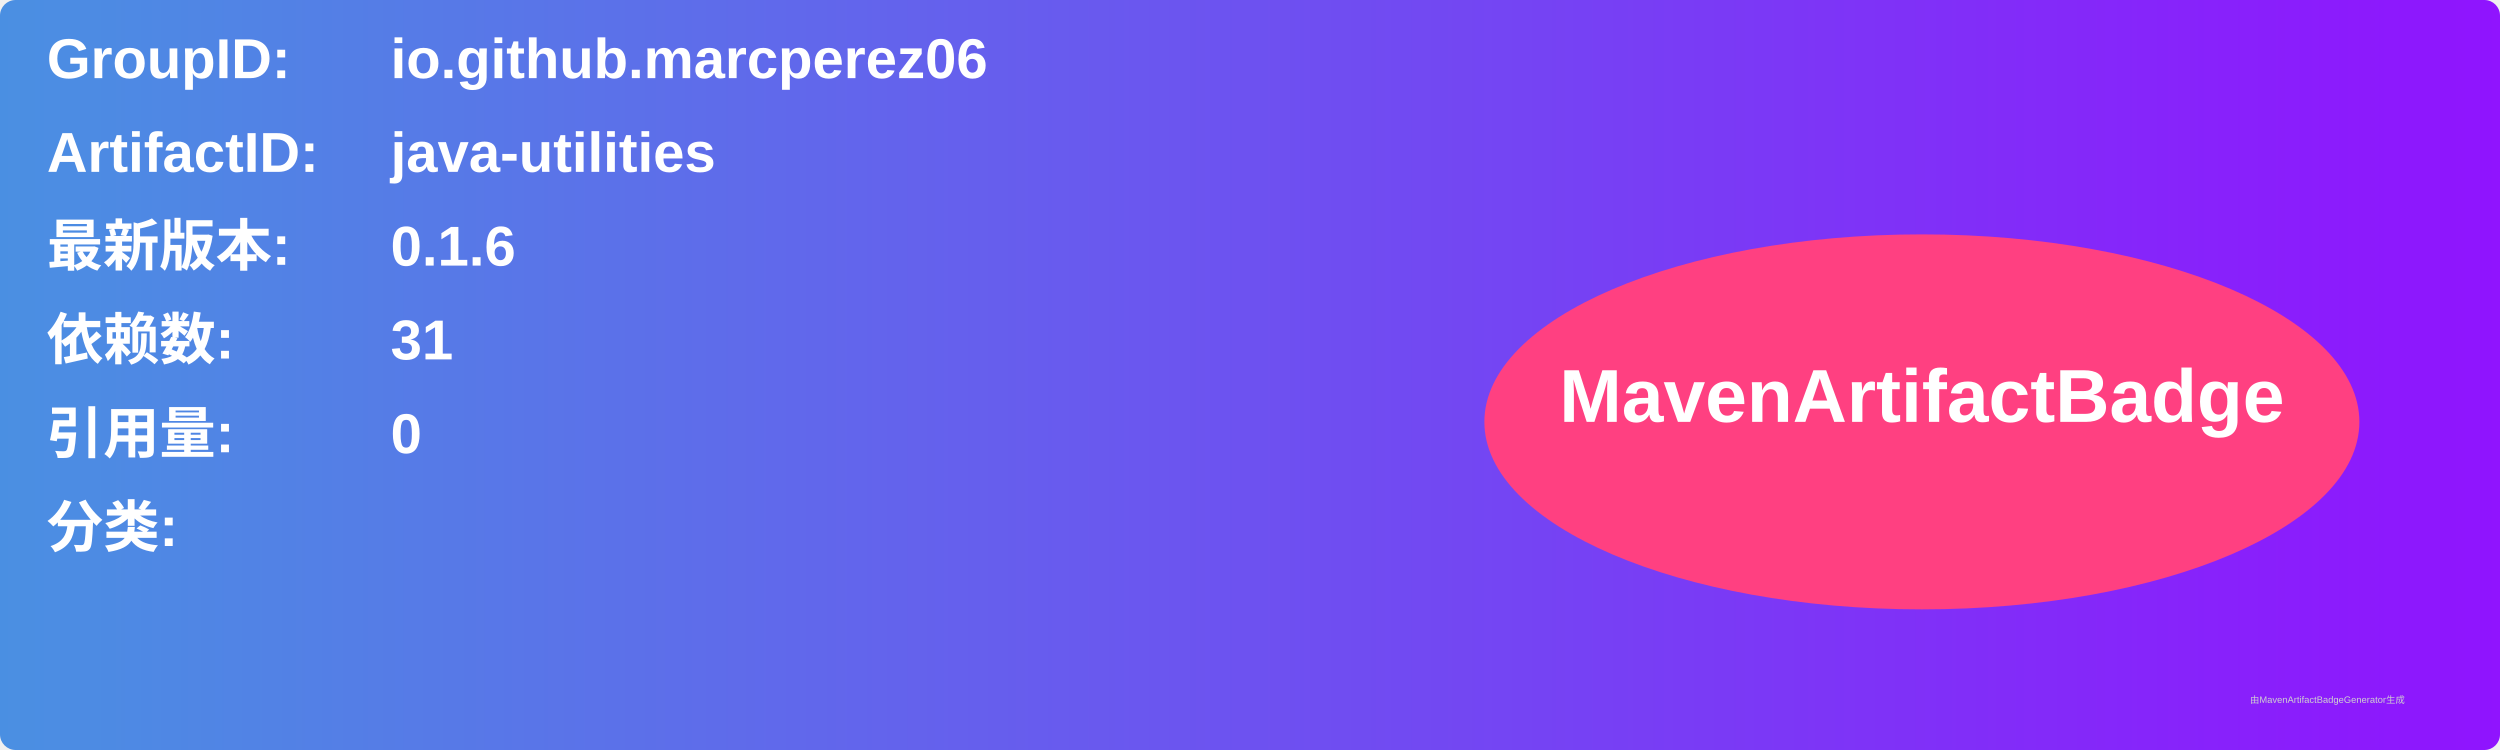
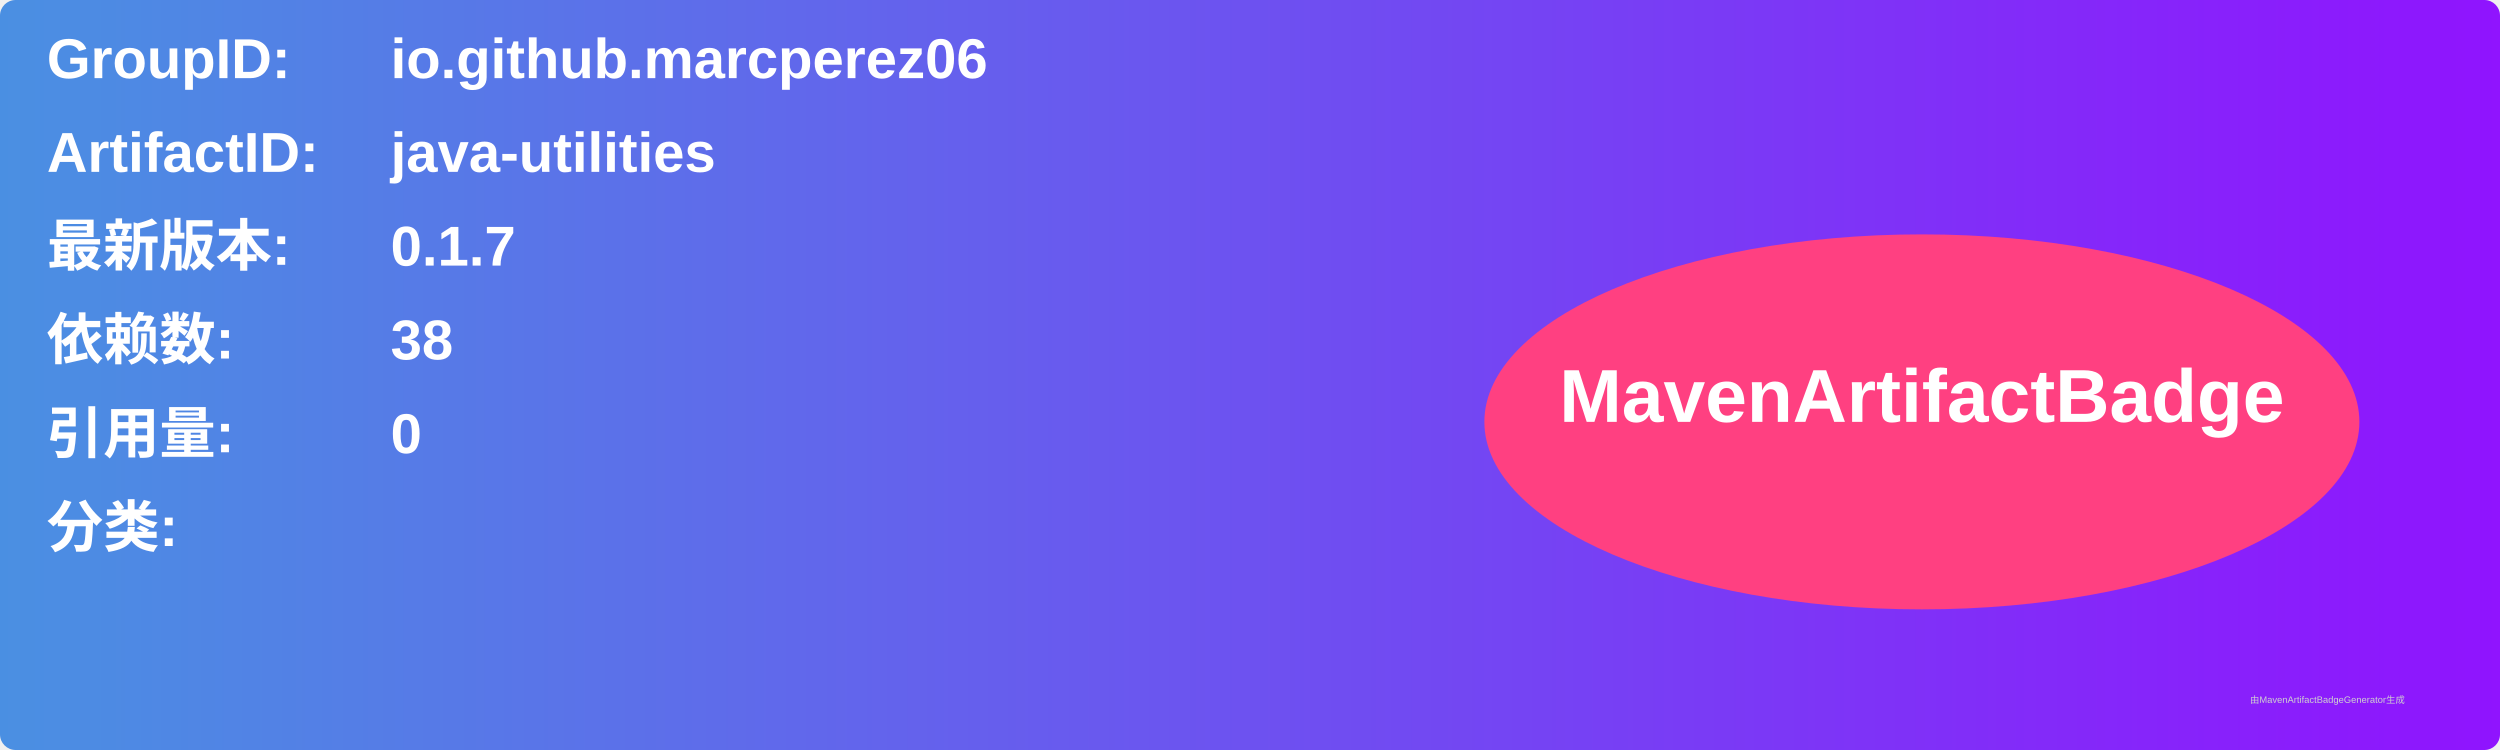
<svg xmlns="http://www.w3.org/2000/svg" width="800" height="240" viewBox="0 0 800 240">
  <linearGradient id="grad" x1="0%" y1="0%" x2="100%" y2="0%">
    <stop offset="0%" stop-color="#4a90e2" />
    <stop offset="100%" stop-color="#9013fe" />
  </linearGradient>
  <rect width="100%" height="100%" rx="5" ry="5" fill="url(#grad)" />
  <g transform="translate(15, 15)">
    <text x="0" y="10" font-family="Arial" font-size="18" fill="white" font-weight="bold" width="260">GroupID:</text>
    <text x="110" y="10" font-family="Arial" font-size="18" fill="white" font-weight="bold" width="460">io.github.marcperez06</text>
    <text x="0" y="40" font-family="Arial" font-size="18" fill="white" font-weight="bold" width="260">ArtifactID:</text>
    <text x="110" y="40" font-family="Arial" font-size="18" fill="white" font-weight="bold" width="460">java-utilities</text>
    <text x="0" y="70" font-family="Arial" font-size="18" fill="white" font-weight="bold">最新版本:</text>
    <text x="110" y="70" font-family="Arial" font-size="18" fill="white" font-weight="bold">
-       <tspan font-weight="bold">0.1.6</tspan>
+       <tspan font-weight="bold">0.1.7</tspan>
    </text>
    <text x="0" y="100" font-family="Arial" font-size="18" fill="white" font-weight="bold">依赖数: </text>
    <text x="110" y="100" font-family="Arial" font-size="18" fill="white">
-       <tspan font-weight="bold">31</tspan>
+       <tspan font-weight="bold">38</tspan>
    </text>
    <text x="0" y="130" font-family="Arial" font-size="18" fill="white" font-weight="bold">引用量: </text>
    <text x="110" y="130" font-family="Arial" font-size="18" fill="white">
      <tspan font-weight="bold">0</tspan>
    </text>
    <text x="0" y="160" font-family="Arial" font-size="18" fill="white" font-weight="bold">分类:</text>
    <text x="10" y="190" font-family="Arial" font-size="10" fill="white">
      <tspan font-weight="bold" />
    </text>
    <ellipse cx="600" cy="120" rx="140" ry="60" fill="#ff4081" />
    <text x="600" y="120" text-anchor="middle" font-family="Arial" font-size="24" fill="white" font-weight="bold">MavenArtifactBadge</text>
  </g>
  <text x="720" y="225" font-family="Arial" font-size="3" fill="#d0d0d0">由MavenArtifactBadgeGenerator生成</text>
</svg>
